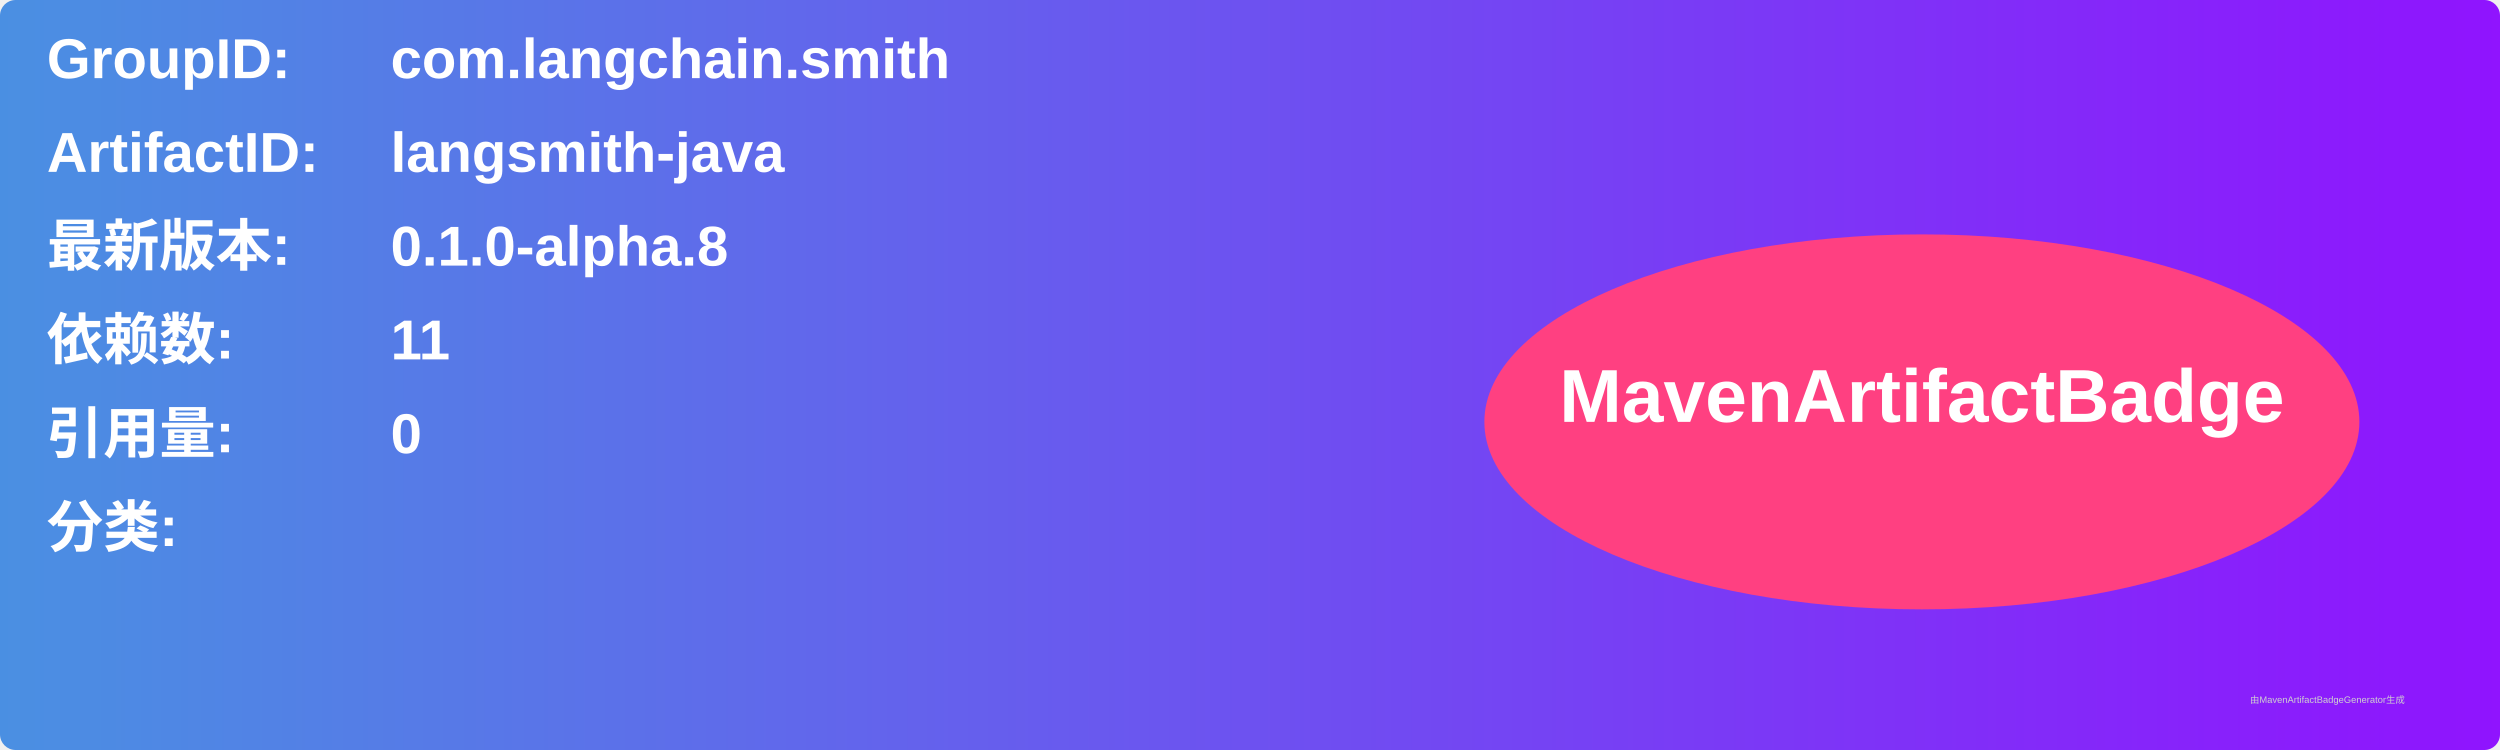
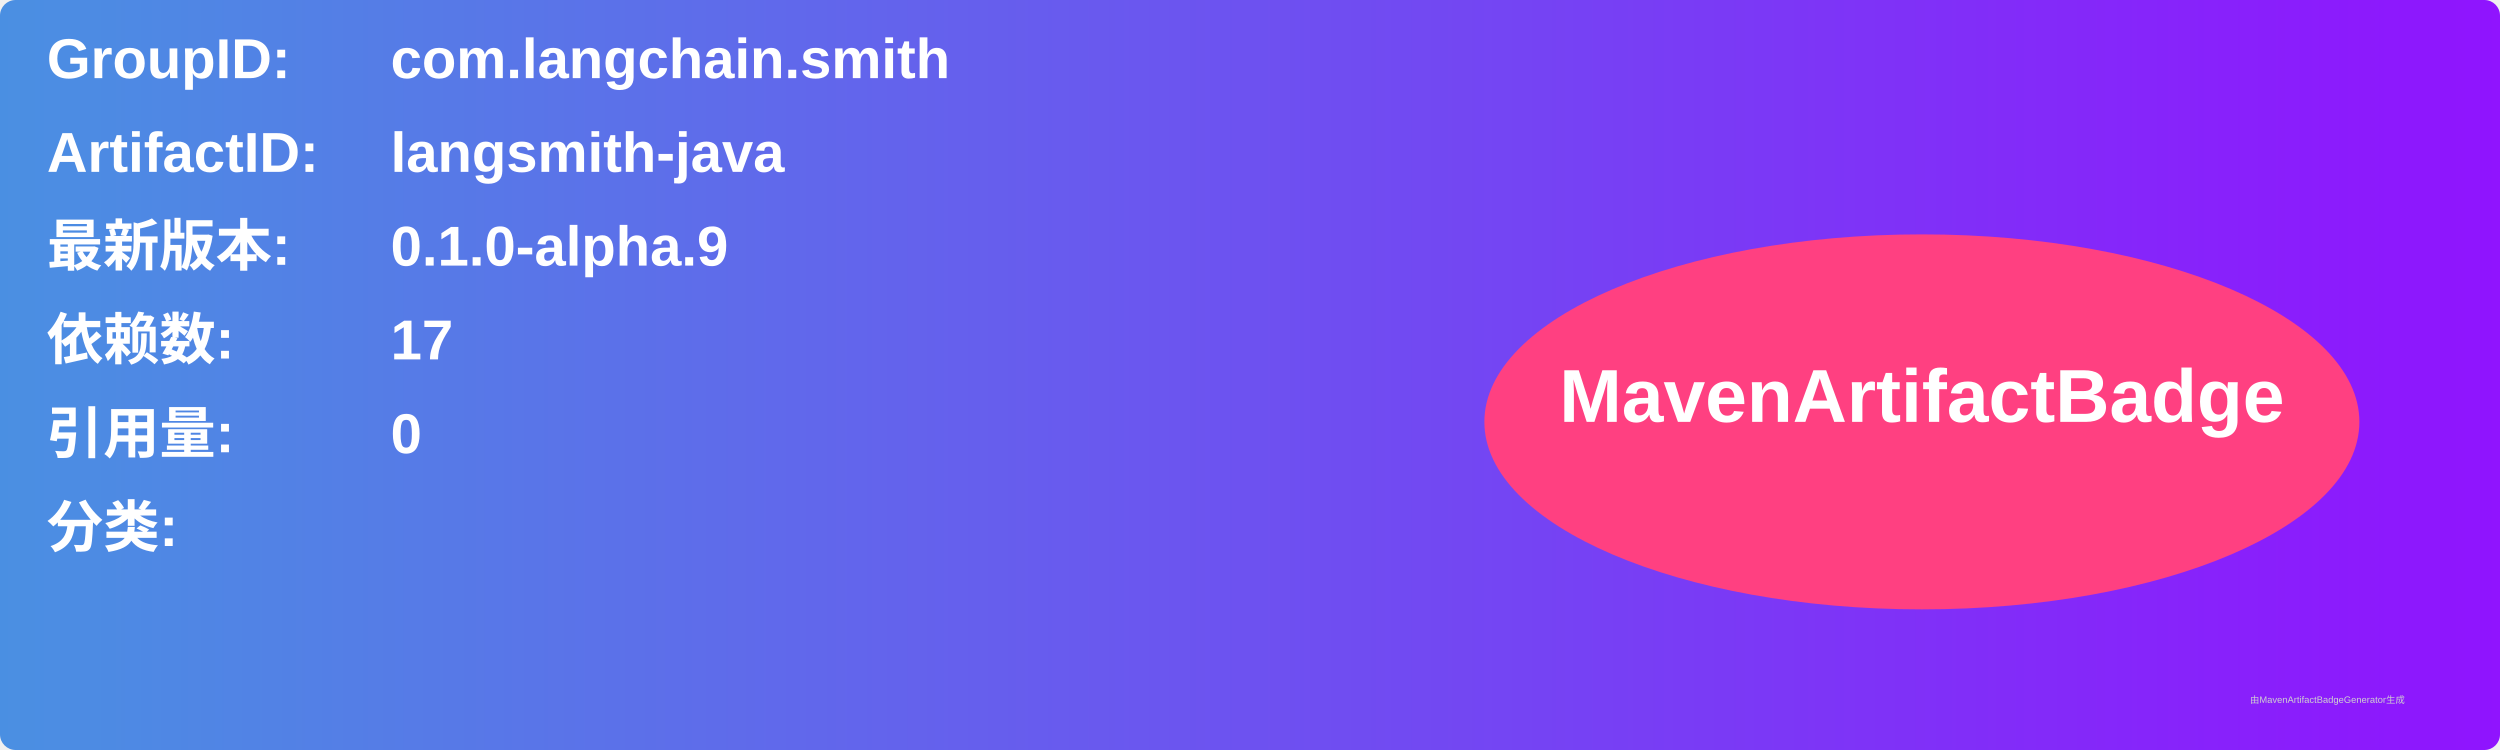
<svg xmlns="http://www.w3.org/2000/svg" width="800" height="240" viewBox="0 0 800 240">
  <linearGradient id="grad" x1="0%" y1="0%" x2="100%" y2="0%">
    <stop offset="0%" stop-color="#4a90e2" />
    <stop offset="100%" stop-color="#9013fe" />
  </linearGradient>
  <rect width="100%" height="100%" rx="5" ry="5" fill="url(#grad)" />
  <g transform="translate(15, 15)">
    <text x="0" y="10" font-family="Arial" font-size="18" fill="white" font-weight="bold" width="260">GroupID:</text>
    <text x="110" y="10" font-family="Arial" font-size="18" fill="white" font-weight="bold" width="460">com.langchain.smith</text>
    <text x="0" y="40" font-family="Arial" font-size="18" fill="white" font-weight="bold" width="260">ArtifactID:</text>
    <text x="110" y="40" font-family="Arial" font-size="18" fill="white" font-weight="bold" width="460">langsmith-java</text>
    <text x="0" y="70" font-family="Arial" font-size="18" fill="white" font-weight="bold">最新版本:</text>
    <text x="110" y="70" font-family="Arial" font-size="18" fill="white" font-weight="bold">
-       <tspan font-weight="bold">0.1.0-alpha.8</tspan>
+       <tspan font-weight="bold">0.1.0-alpha.9</tspan>
    </text>
    <text x="0" y="100" font-family="Arial" font-size="18" fill="white" font-weight="bold">依赖数: </text>
    <text x="110" y="100" font-family="Arial" font-size="18" fill="white">
-       <tspan font-weight="bold">11</tspan>
+       <tspan font-weight="bold">17</tspan>
    </text>
    <text x="0" y="130" font-family="Arial" font-size="18" fill="white" font-weight="bold">引用量: </text>
    <text x="110" y="130" font-family="Arial" font-size="18" fill="white">
      <tspan font-weight="bold">0</tspan>
    </text>
    <text x="0" y="160" font-family="Arial" font-size="18" fill="white" font-weight="bold">分类:</text>
    <text x="10" y="190" font-family="Arial" font-size="10" fill="white">
      <tspan font-weight="bold" />
    </text>
    <ellipse cx="600" cy="120" rx="140" ry="60" fill="#ff4081" />
    <text x="600" y="120" text-anchor="middle" font-family="Arial" font-size="24" fill="white" font-weight="bold">MavenArtifactBadge</text>
  </g>
  <text x="720" y="225" font-family="Arial" font-size="3" fill="#d0d0d0">由MavenArtifactBadgeGenerator生成</text>
</svg>
